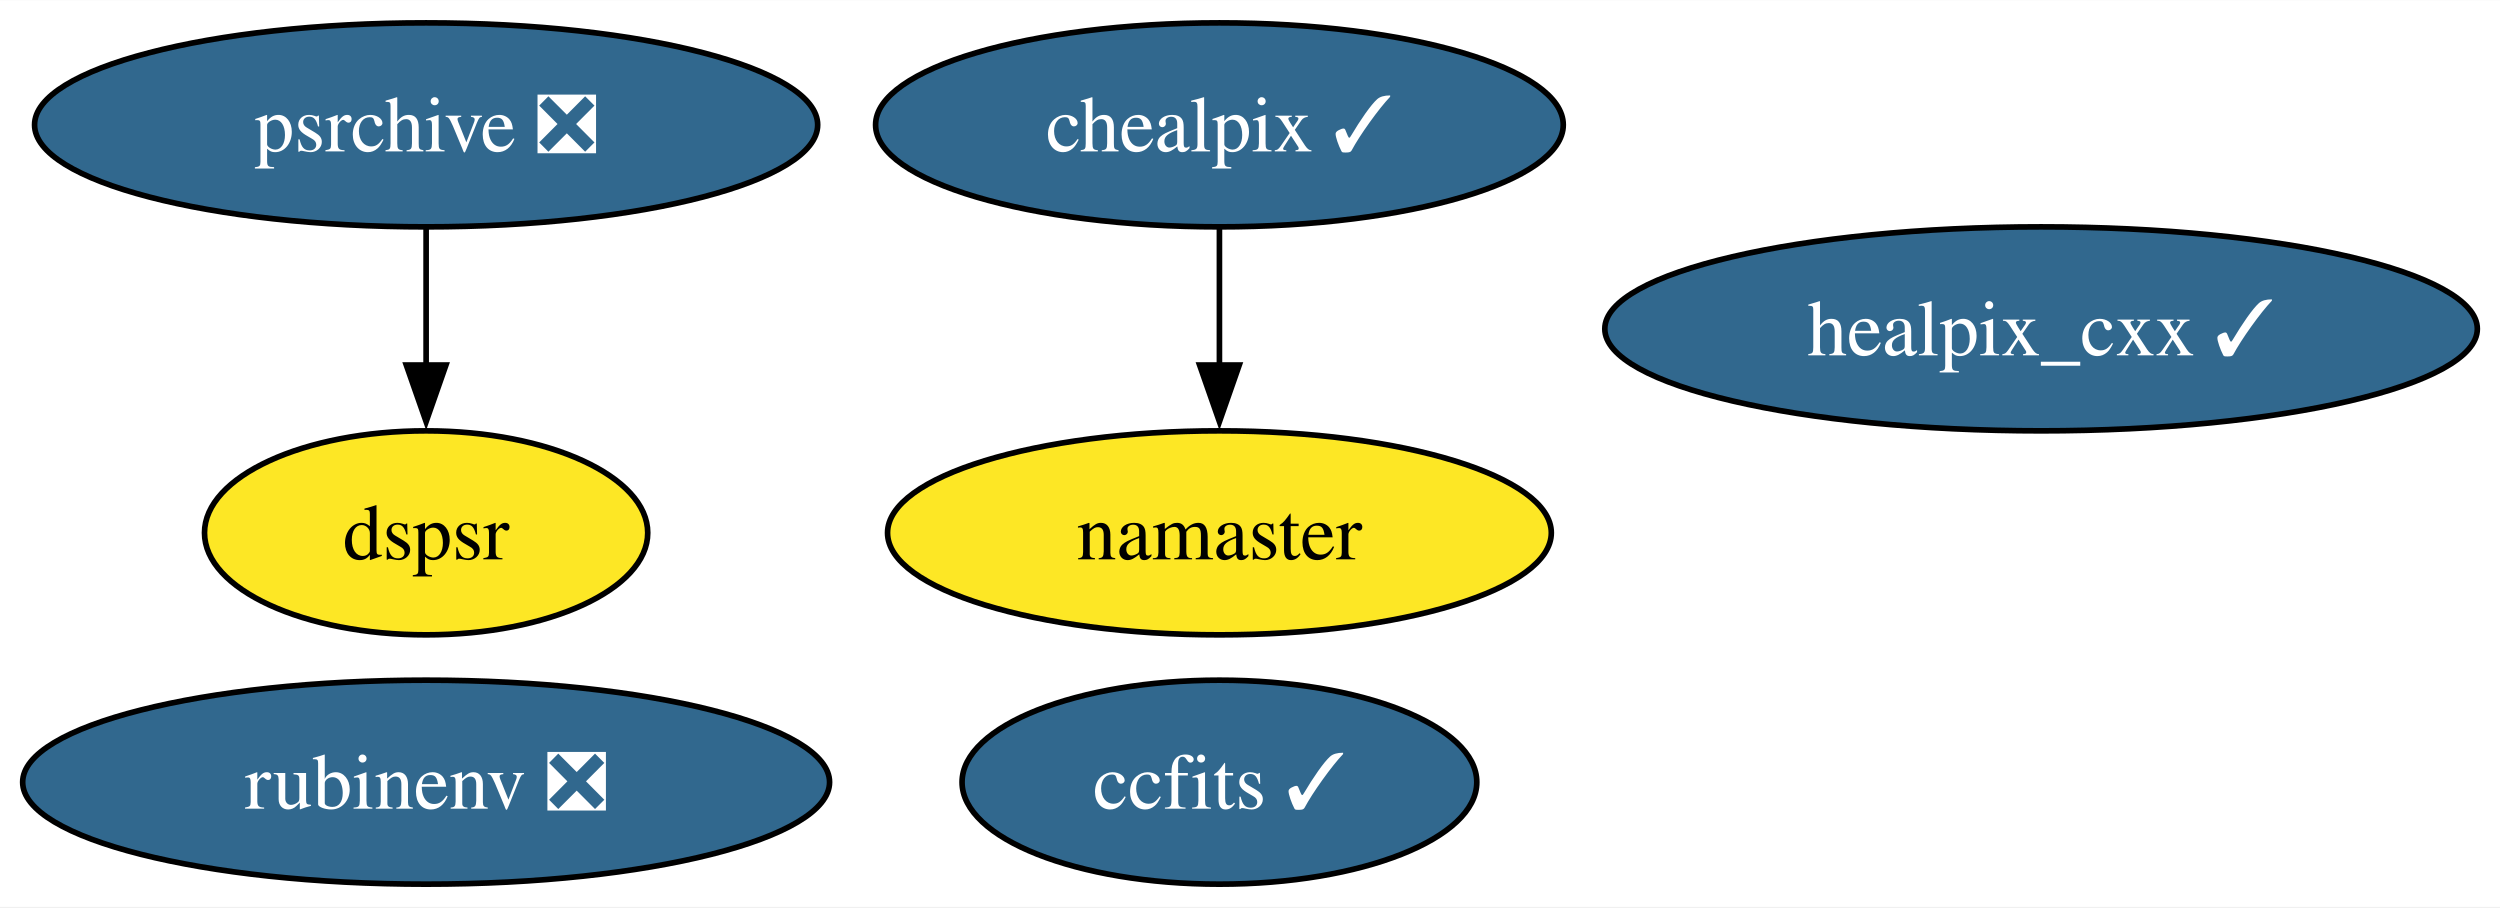
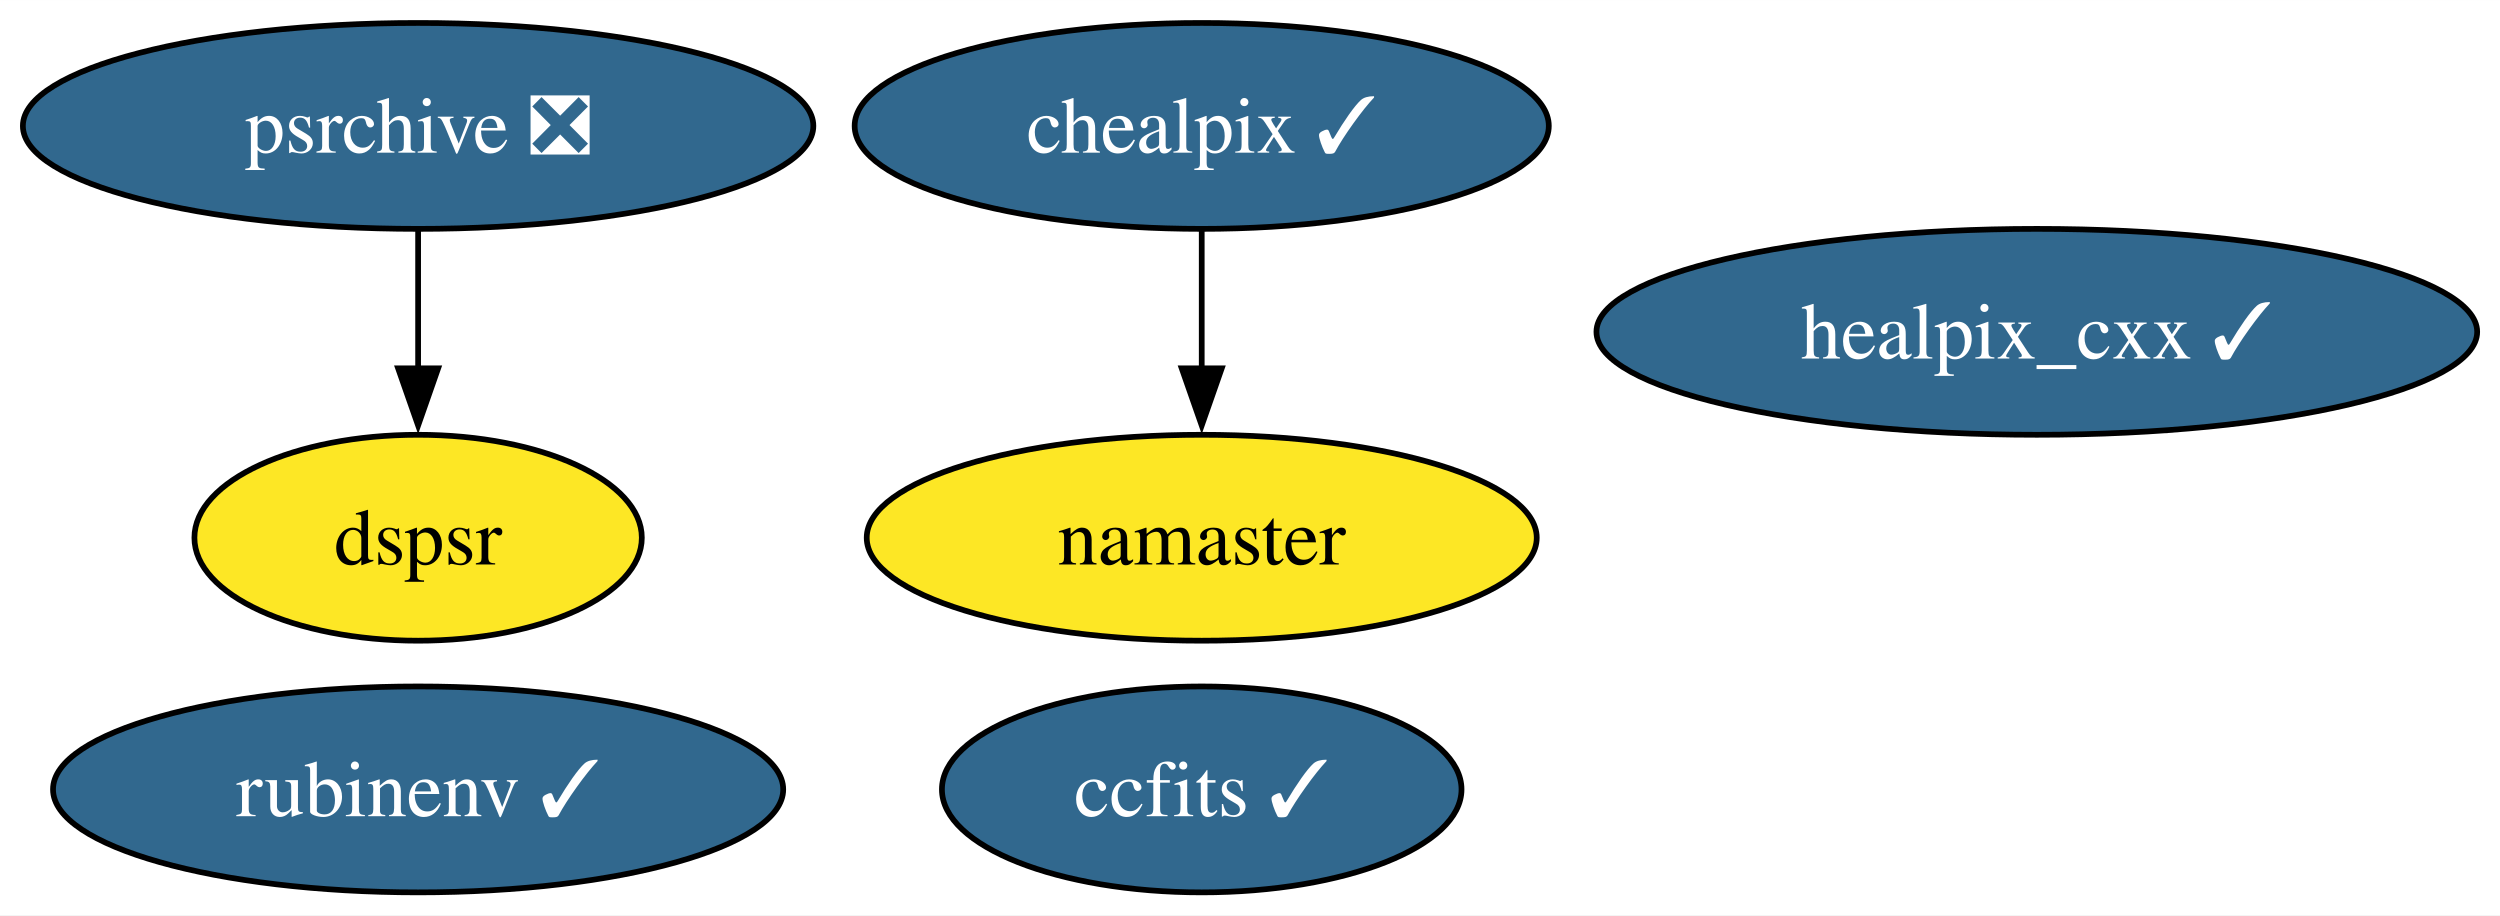
- <svg xmlns="http://www.w3.org/2000/svg" xmlns:xlink="http://www.w3.org/1999/xlink" width="441pt" height="160pt" viewBox="0.00 0.00 441.19 160.00">
+ <svg xmlns="http://www.w3.org/2000/svg" xmlns:xlink="http://www.w3.org/1999/xlink" width="437pt" height="160pt" viewBox="0.00 0.00 437.08 160.00">
  <g id="graph0" class="graph" transform="scale(1 1) rotate(0) translate(4 156)">
-     <polygon fill="white" stroke="none" points="-4,4 -4,-156 437.19,-156 437.19,4 -4,4" />
+     <polygon fill="white" stroke="none" points="-4,4 -4,-156 433.08,-156 433.08,4 -4,4" />
    <g id="node1" class="node">
      <g id="a_node1">
        <a xlink:href="https://github.com/conda-forge/healpix_cxx-feedstock/pull/31" xlink:title="healpix_cxx ✓">
-           <ellipse fill="#31688e" stroke="black" cx="356.2" cy="-98" rx="76.99" ry="18" />
-           <text text-anchor="middle" x="356.2" y="-93.33" font-family="Times,serif" font-size="14.00" fill="white">healpix_cxx ✓</text>
+           <ellipse fill="#31688e" stroke="black" cx="352.1" cy="-98" rx="76.99" ry="18" />
+           <text text-anchor="middle" x="352.1" y="-93.33" font-family="Times,serif" font-size="14.00" fill="white">healpix_cxx ✓</text>
        </a>
      </g>
    </g>
    <g id="node2" class="node">
      <g id="a_node2">
        <a xlink:href="https://github.com/conda-forge/ccfits-feedstock/pull/15" xlink:title="ccfits ✓">
-           <ellipse fill="#31688e" stroke="black" cx="211.2" cy="-18" rx="45.42" ry="18" />
-           <text text-anchor="middle" x="211.2" y="-13.32" font-family="Times,serif" font-size="14.00" fill="white">ccfits ✓</text>
+           <ellipse fill="#31688e" stroke="black" cx="206.1" cy="-18" rx="45.42" ry="18" />
+           <text text-anchor="middle" x="206.1" y="-13.32" font-family="Times,serif" font-size="14.00" fill="white">ccfits ✓</text>
        </a>
      </g>
    </g>
    <g id="node3" class="node">
      <g id="a_node3">
        <a xlink:href="https://github.com/conda-forge/chealpix-feedstock/pull/12" xlink:title="chealpix ✓">
-           <ellipse fill="#31688e" stroke="black" cx="211.2" cy="-134" rx="60.68" ry="18" />
-           <text text-anchor="middle" x="211.2" y="-129.32" font-family="Times,serif" font-size="14.00" fill="white">chealpix ✓</text>
+           <ellipse fill="#31688e" stroke="black" cx="206.1" cy="-134" rx="60.68" ry="18" />
+           <text text-anchor="middle" x="206.1" y="-129.32" font-family="Times,serif" font-size="14.00" fill="white">chealpix ✓</text>
        </a>
      </g>
    </g>
    <g id="node4" class="node">
      <g id="a_node4">
        <a xlink:href="https://github.com/conda-forge/namaster-feedstock" xlink:title="namaster">
-           <ellipse fill="#fde725" stroke="black" cx="211.2" cy="-62" rx="58.57" ry="18" />
-           <text text-anchor="middle" x="211.2" y="-57.33" font-family="Times,serif" font-size="14.00">namaster</text>
+           <ellipse fill="#fde725" stroke="black" cx="206.1" cy="-62" rx="58.57" ry="18" />
+           <text text-anchor="middle" x="206.1" y="-57.33" font-family="Times,serif" font-size="14.00">namaster</text>
        </a>
      </g>
    </g>
    <g id="edge1" class="edge">
-       <path fill="none" stroke="black" d="M211.2,-115.7C211.2,-108.41 211.2,-99.73 211.2,-91.54" />
-       <polygon fill="black" stroke="black" points="214.7,-91.62 211.2,-81.62 207.7,-91.62 214.7,-91.62" />
+       <path fill="none" stroke="black" d="M206.1,-115.7C206.1,-108.41 206.1,-99.73 206.1,-91.54" />
+       <polygon fill="black" stroke="black" points="209.6,-91.62 206.1,-81.62 202.6,-91.62 209.6,-91.62" />
    </g>
    <g id="node5" class="node">
      <g id="a_node5">
-         <a xlink:href="https://github.com/conda-forge/rubinenv-feedstock/pull/244" xlink:title="rubinenv ❎">
-           <ellipse fill="#31688e" stroke="black" cx="71.2" cy="-18" rx="71.2" ry="18" />
-           <text text-anchor="middle" x="71.2" y="-13.32" font-family="Times,serif" font-size="14.00" fill="white">rubinenv ❎</text>
+         <a xlink:href="https://github.com/conda-forge/rubinenv-feedstock/pull/244" xlink:title="rubinenv ✓">
+           <ellipse fill="#31688e" stroke="black" cx="69.1" cy="-18" rx="63.83" ry="18" />
+           <text text-anchor="middle" x="69.1" y="-13.32" font-family="Times,serif" font-size="14.00" fill="white">rubinenv ✓</text>
        </a>
      </g>
    </g>
    <g id="node6" class="node">
      <g id="a_node6">
        <a xlink:href="https://github.com/conda-forge/psrchive-feedstock/pull/45" xlink:title="psrchive ❎">
-           <ellipse fill="#31688e" stroke="black" cx="71.2" cy="-134" rx="69.1" ry="18" />
-           <text text-anchor="middle" x="71.2" y="-129.32" font-family="Times,serif" font-size="14.00" fill="white">psrchive ❎</text>
+           <ellipse fill="#31688e" stroke="black" cx="69.1" cy="-134" rx="69.1" ry="18" />
+           <text text-anchor="middle" x="69.1" y="-129.32" font-family="Times,serif" font-size="14.00" fill="white">psrchive ❎</text>
        </a>
      </g>
    </g>
    <g id="node7" class="node">
      <g id="a_node7">
        <a xlink:href="https://github.com/conda-forge/dspsr-feedstock" xlink:title="dspsr">
-           <ellipse fill="#fde725" stroke="black" cx="71.2" cy="-62" rx="39.11" ry="18" />
-           <text text-anchor="middle" x="71.2" y="-57.33" font-family="Times,serif" font-size="14.00">dspsr</text>
+           <ellipse fill="#fde725" stroke="black" cx="69.1" cy="-62" rx="39.11" ry="18" />
+           <text text-anchor="middle" x="69.1" y="-57.33" font-family="Times,serif" font-size="14.00">dspsr</text>
        </a>
      </g>
    </g>
    <g id="edge2" class="edge">
-       <path fill="none" stroke="black" d="M71.2,-115.7C71.2,-108.41 71.2,-99.73 71.2,-91.54" />
-       <polygon fill="black" stroke="black" points="74.7,-91.62 71.2,-81.62 67.7,-91.62 74.7,-91.62" />
+       <path fill="none" stroke="black" d="M69.1,-115.7C69.1,-108.41 69.1,-99.73 69.1,-91.54" />
+       <polygon fill="black" stroke="black" points="72.6,-91.62 69.1,-81.62 65.6,-91.62 72.6,-91.62" />
    </g>
  </g>
</svg>
